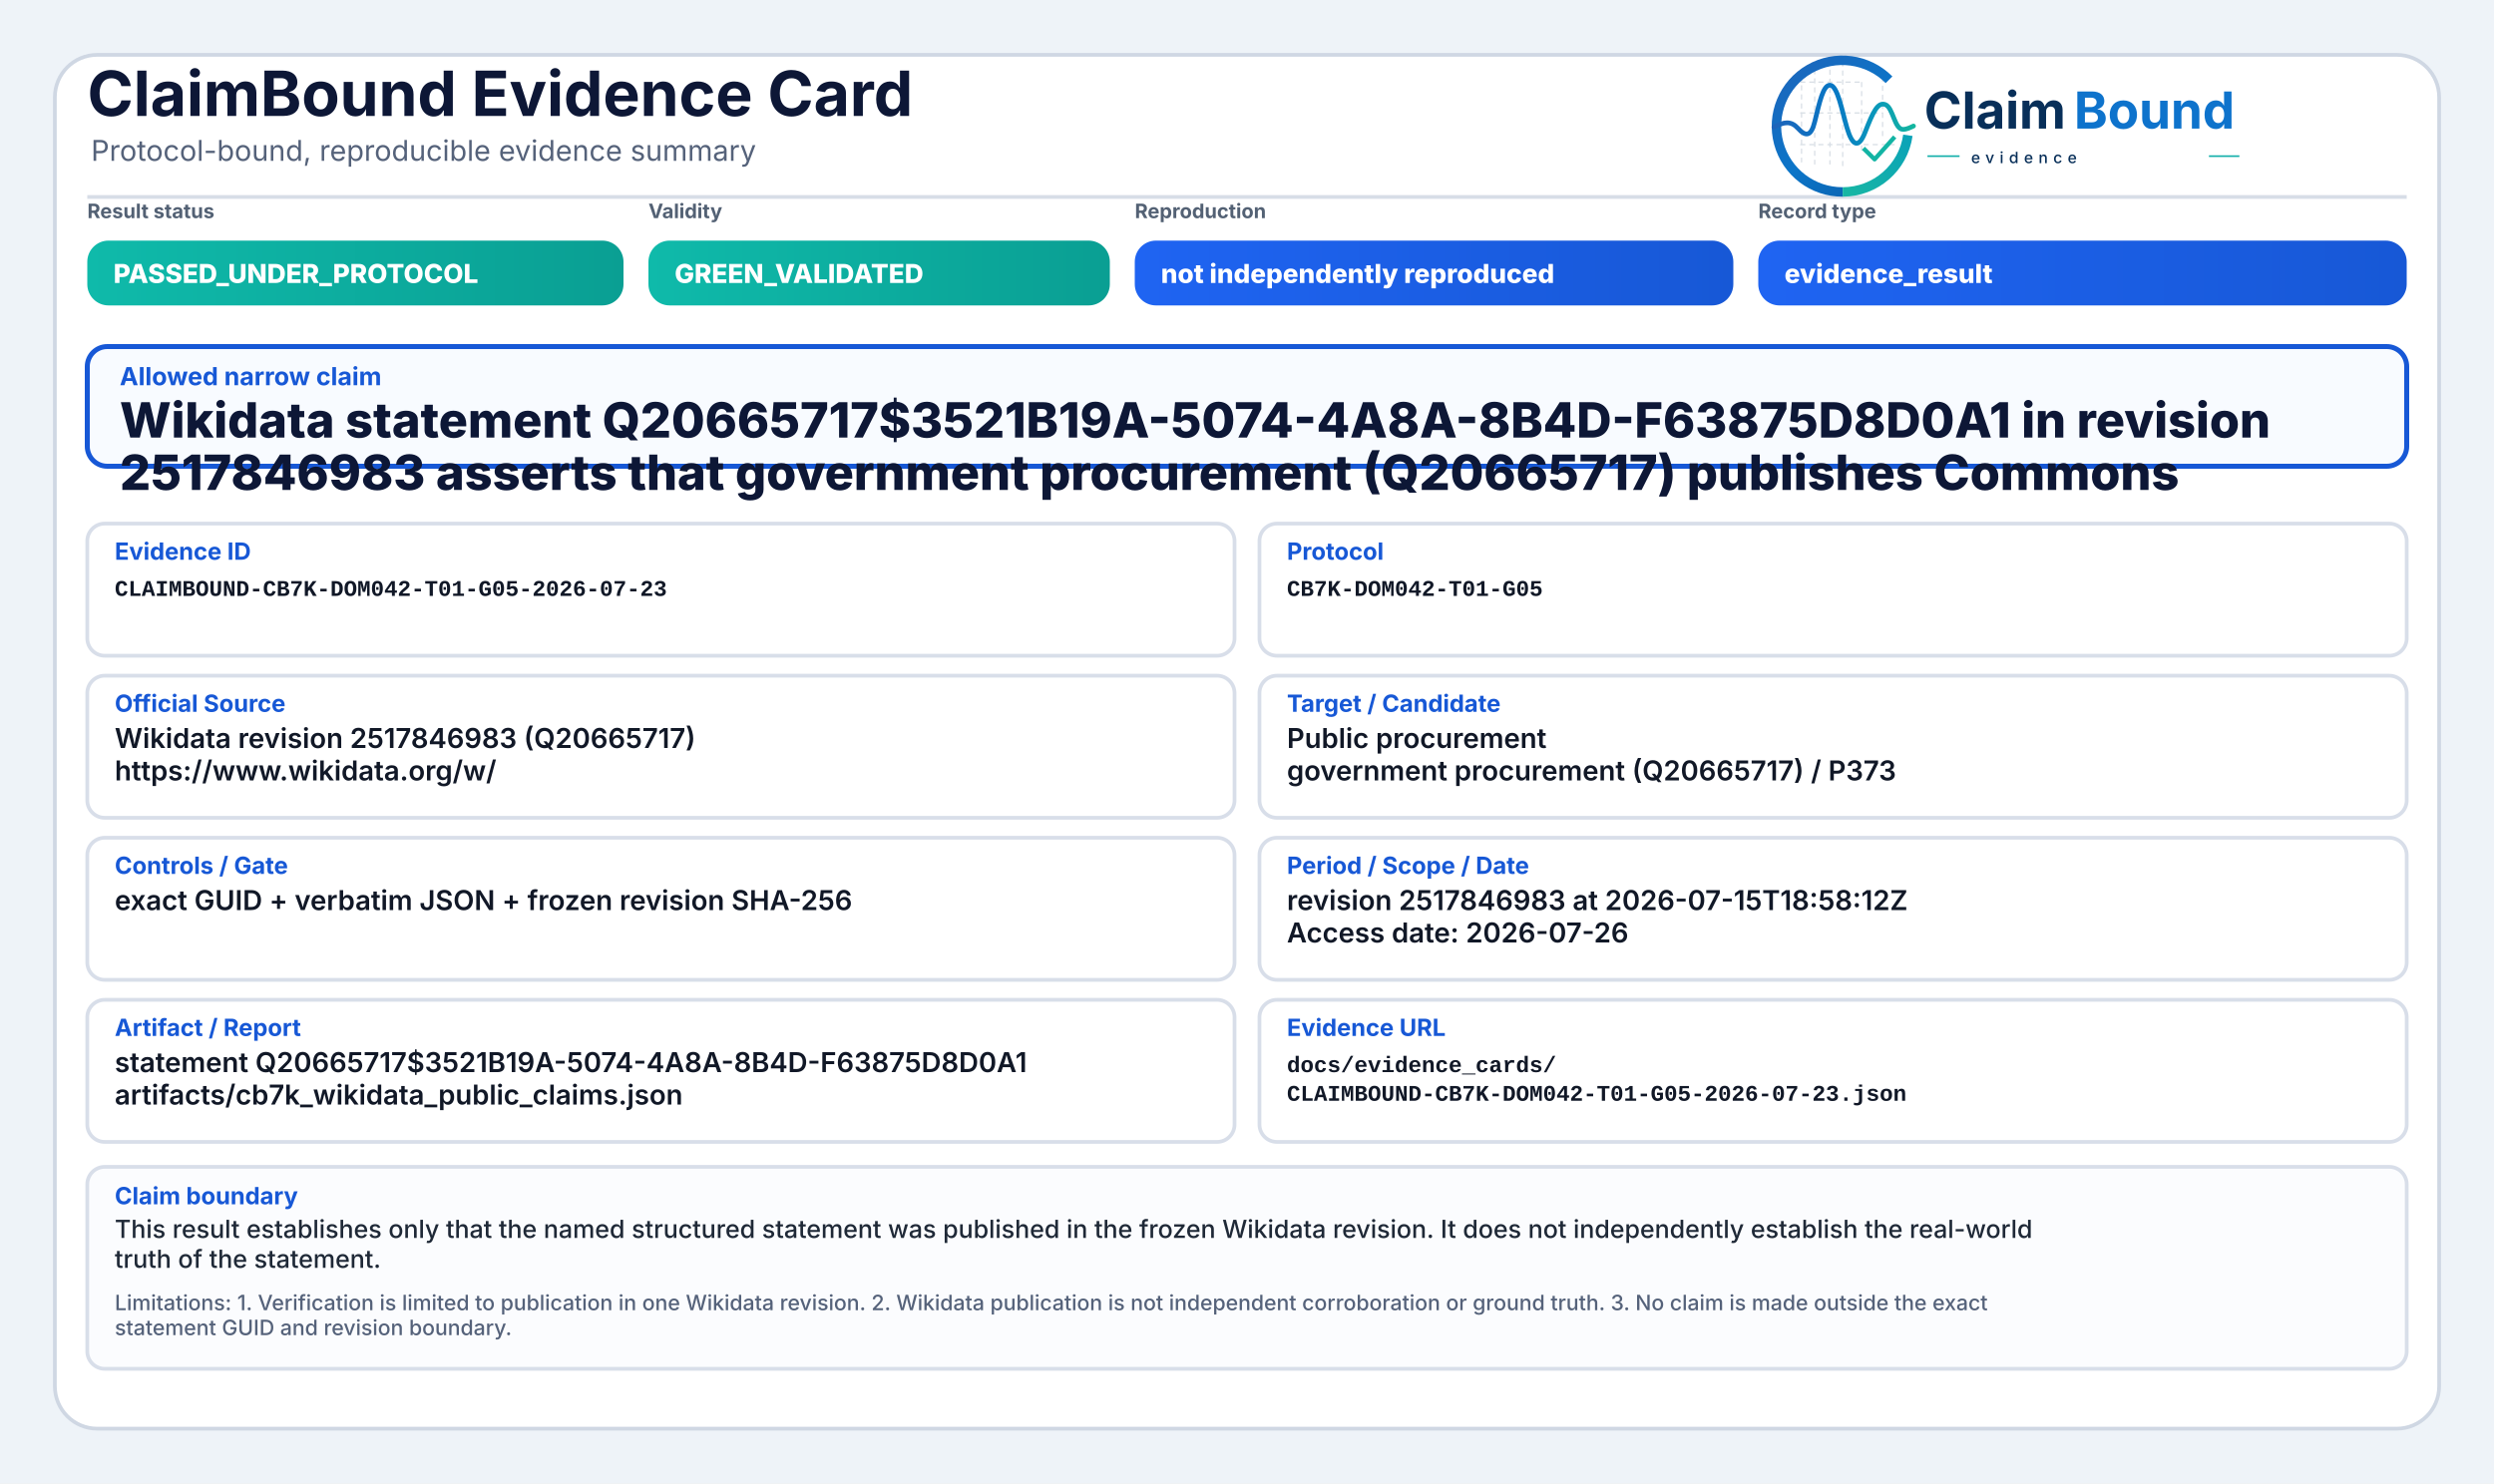
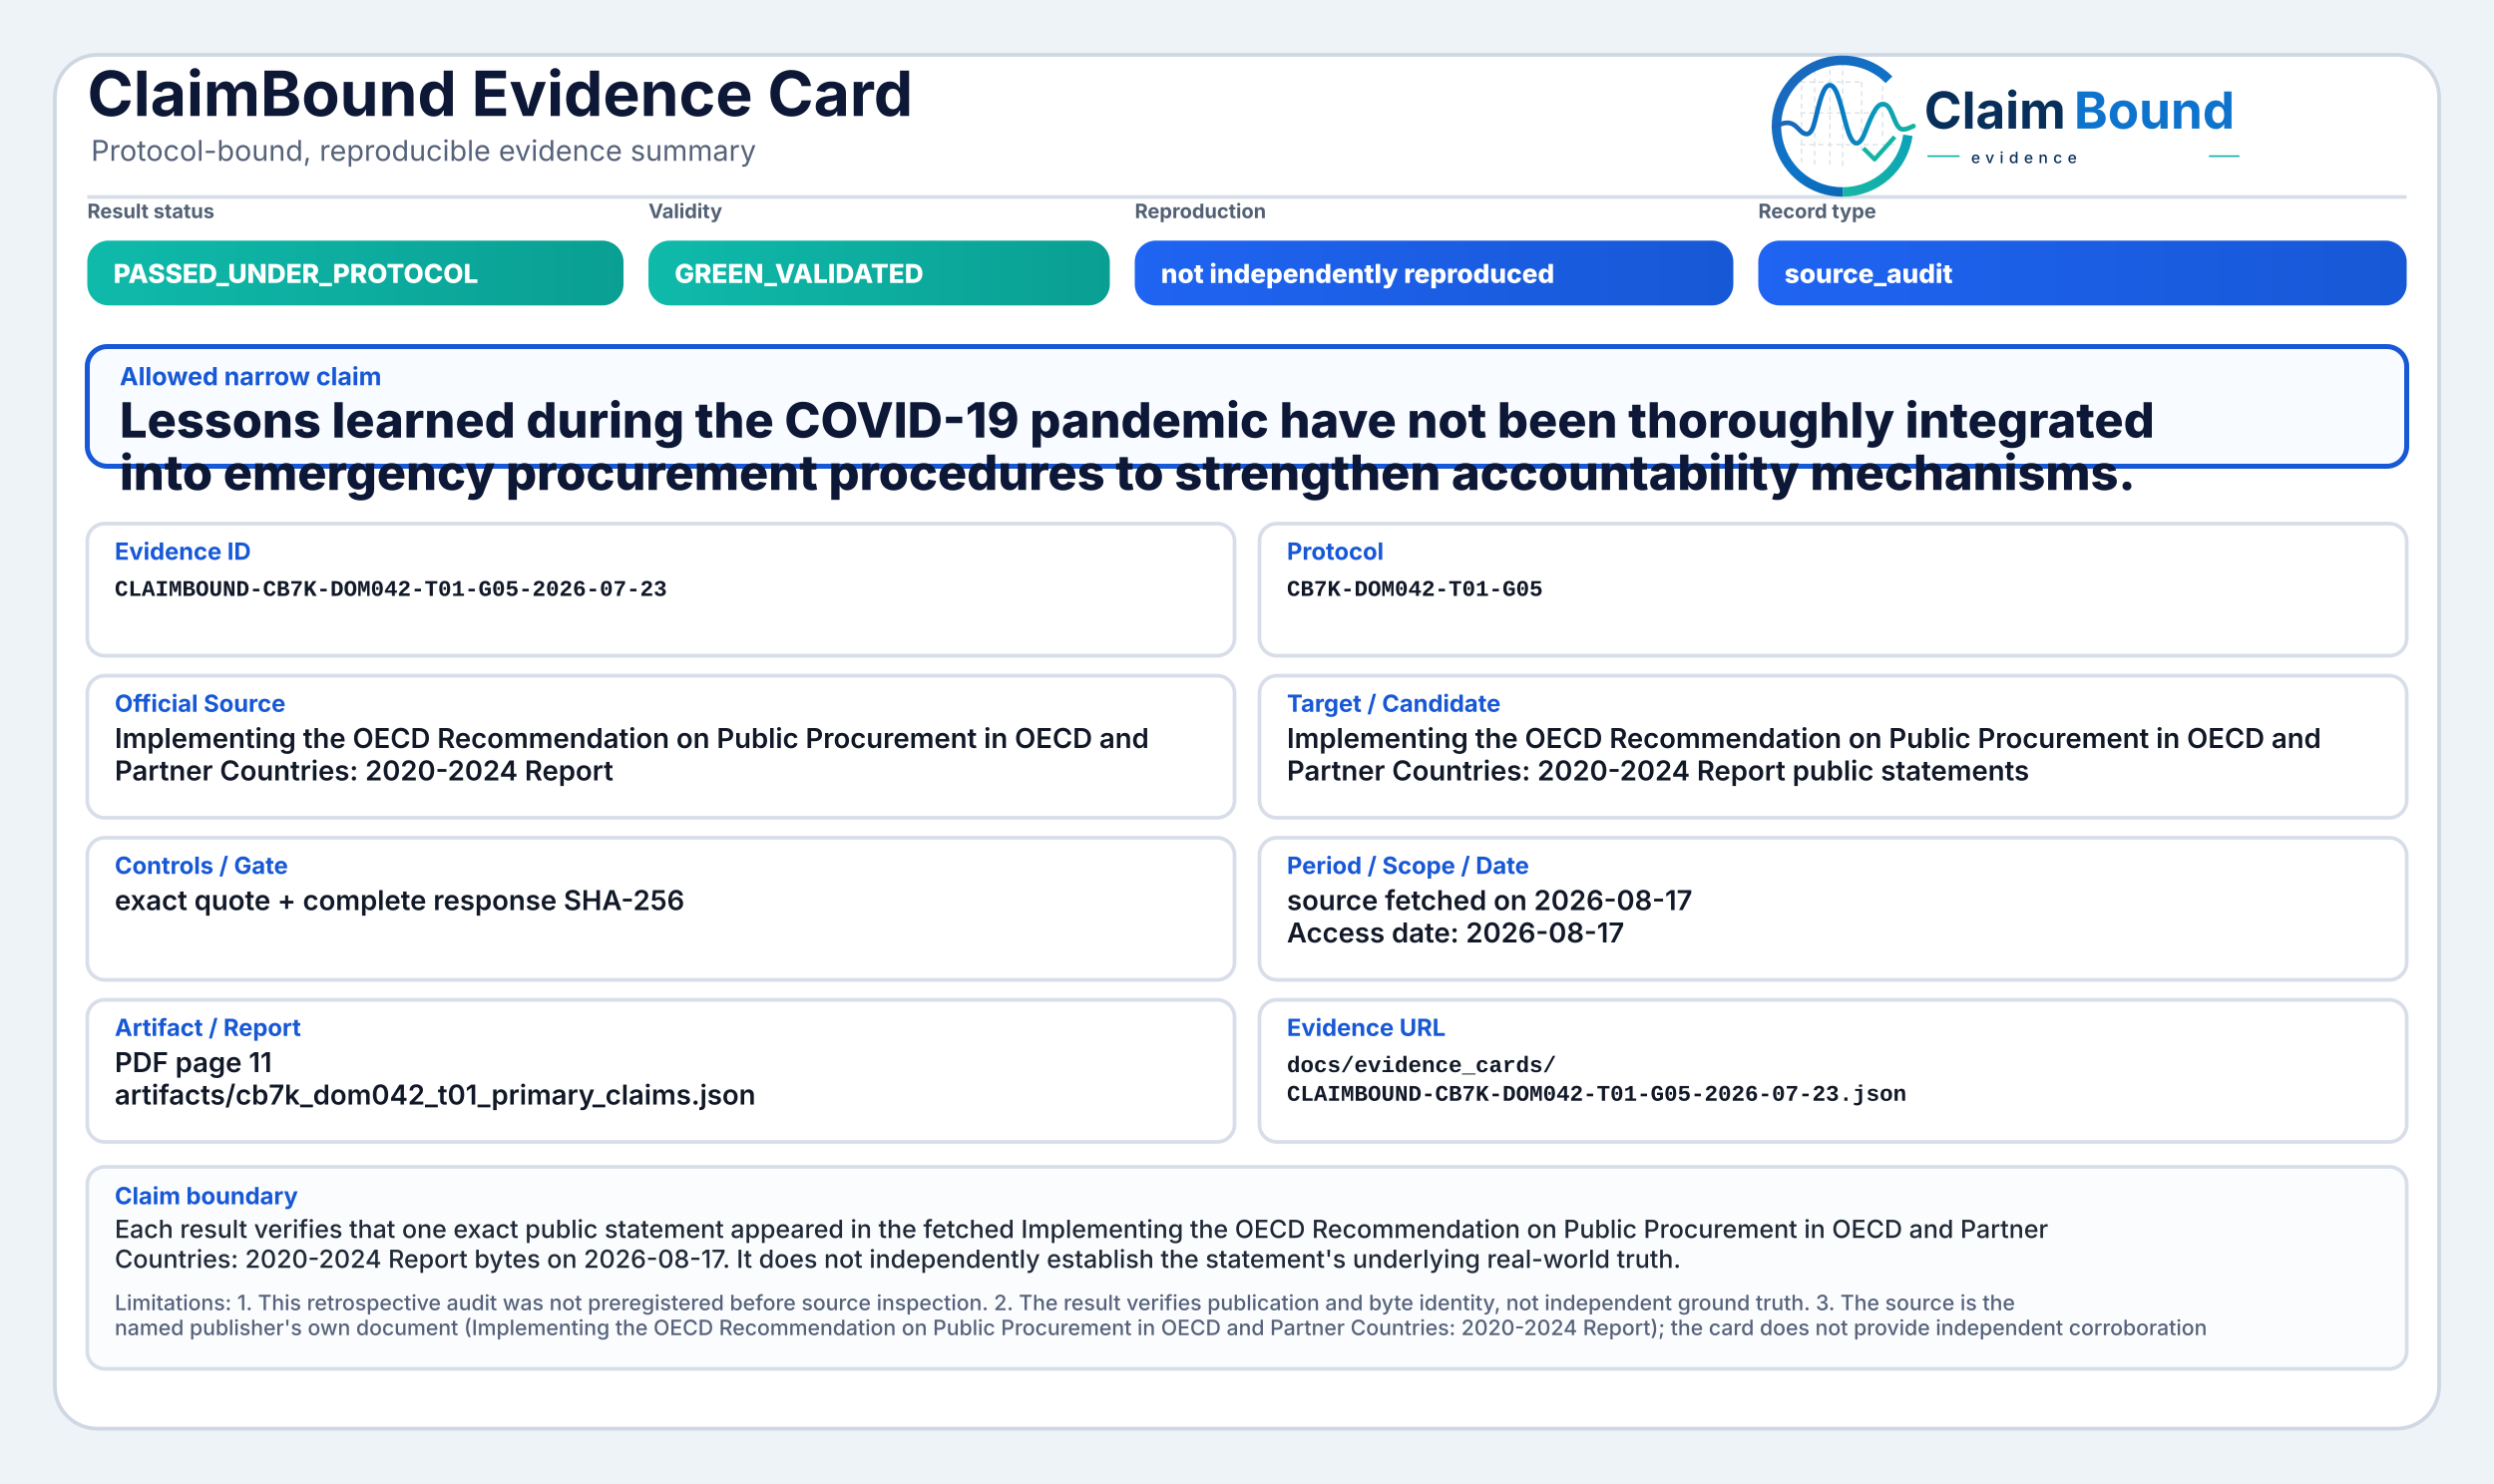
<svg xmlns="http://www.w3.org/2000/svg" width="2000" height="1190" viewBox="0 0 2000 1190" role="img" aria-label="ClaimBound Evidence Card">
  <defs>
    <linearGradient id="greenGrad" x1="0" y1="0" x2="1" y2="0">
      <stop offset="0%" stop-color="#0fbaaa" />
      <stop offset="100%" stop-color="#0a9f93" />
    </linearGradient>
    <linearGradient id="yellowGrad" x1="0" y1="0" x2="1" y2="0">
      <stop offset="0%" stop-color="#fbbf24" />
      <stop offset="100%" stop-color="#d97706" />
    </linearGradient>
    <linearGradient id="amberGrad" x1="0" y1="0" x2="1" y2="0">
      <stop offset="0%" stop-color="#f97316" />
      <stop offset="100%" stop-color="#c2410c" />
    </linearGradient>
    <linearGradient id="redGrad" x1="0" y1="0" x2="1" y2="0">
      <stop offset="0%" stop-color="#ef4444" />
      <stop offset="100%" stop-color="#b91c1c" />
    </linearGradient>
    <linearGradient id="grayGrad" x1="0" y1="0" x2="1" y2="0">
      <stop offset="0%" stop-color="#64748b" />
      <stop offset="100%" stop-color="#475569" />
    </linearGradient>
    <linearGradient id="blueGrad" x1="0" y1="0" x2="1" y2="0">
      <stop offset="0%" stop-color="#1f64f2" />
      <stop offset="100%" stop-color="#1758d6" />
    </linearGradient>
    <linearGradient id="logoRingBlue" x1="73" y1="453" x2="348" y2="793" gradientUnits="userSpaceOnUse">
      <stop offset="0" stop-color="#1E64BA" />
      <stop offset="0.55" stop-color="#0C75C8" />
      <stop offset="1" stop-color="#0A5FAB" />
    </linearGradient>
    <linearGradient id="logoRingTeal" x1="221" y1="792" x2="403" y2="594" gradientUnits="userSpaceOnUse">
      <stop offset="0" stop-color="#18B7A3" />
      <stop offset="1" stop-color="#089EBC" />
    </linearGradient>
    <linearGradient id="logoSignalGradient" x1="61" y1="628" x2="404" y2="628" gradientUnits="userSpaceOnUse">
      <stop offset="0" stop-color="#1E64BA" />
      <stop offset="0.43" stop-color="#0877C4" />
      <stop offset="0.72" stop-color="#0A97BB" />
      <stop offset="1" stop-color="#14B69E" />
    </linearGradient>
  </defs>
  <rect x="0" y="0" width="2000" height="1190" fill="#eef3f8" />
  <rect x="44" y="44" width="1912" height="1102" rx="34" fill="#ffffff" stroke="#cfd7e3" stroke-width="3" />
  <path d="M70 158 H1930" stroke="#d7dde7" stroke-width="3" />
  <text x="70" y="93" font-family="Inter, Segoe UI, Arial, sans-serif" font-size="50" font-weight="750" fill="#0d1736">ClaimBound Evidence Card</text>
  <text x="73" y="129" font-family="Inter, Segoe UI, Arial, sans-serif" font-size="23" font-weight="400" fill="#55627a">Protocol-bound, reproducible evidence summary</text>
  <g aria-label="ClaimBound evidence logo" transform="translate(1415,52) scale(0.33) translate(-40,-478)">
    <g stroke-linecap="butt" stroke-linejoin="round">
      <g stroke="#CBD3DC" stroke-width="3.2" stroke-linecap="round" stroke-dasharray="10 12" opacity="0.72">
        <path d="M130 507V714" />
        <path d="M162 490V719" />
        <path d="M199 491V719" />
        <path d="M230 471V726" />
        <path d="M276 521V690" />
        <path d="M327 508V650" />
        <path d="M128 520H277" />
        <path d="M128 595H327" />
        <path d="M128 672H355" />
      </g>
      <path d="M342.6 514.3A160 160 0 1 0 230 787" fill="none" stroke="url(#logoRingBlue)" stroke-width="23" />
      <path d="M230 787A160 160 0 0 0 388.4 649.3" fill="none" stroke="url(#logoRingTeal)" stroke-width="23" />
      <path d="M63 629.5C87 616.4 104.3 613.6 121.2 632.2C140.7 653.8 153.4 651.6 162.1 616.2C173.8 568.5 182.5 527.5 198.9 527.5C217.5 527.5 228.4 590.6 240.3 630.8C253.4 675.4 268.6 682.8 284.6 641.5C303.5 592.9 315.2 567.6 333.7 574.7C352.6 582 355.7 635.1 376.6 634.9C386.2 634.8 394 630.4 402 626.8" fill="none" stroke="url(#logoSignalGradient)" stroke-width="11.5" stroke-linecap="round" />
      <path d="M284 684.5L307.5 707.7L353 657" fill="none" stroke="#12B4A4" stroke-width="10.5" stroke-linecap="square" />
    </g>
    <text x="428" y="633" font-family="Inter, Segoe UI, Arial, sans-serif" font-size="124" font-weight="750" fill="#082F59" text-rendering="geometricPrecision">Claim</text>
    <text x="792" y="633" font-family="Inter, Segoe UI, Arial, sans-serif" font-size="124" font-weight="750" fill="#0E73CC" text-rendering="geometricPrecision">Bound</text>
    <line x1="436" y1="700" x2="514" y2="700" stroke="#11AFA9" stroke-width="4" />
    <text x="542" y="717" font-family="Inter, Segoe UI, Arial, sans-serif" font-size="38" font-weight="500" letter-spacing="13" fill="#082F59">evidence</text>
    <line x1="1120" y1="700" x2="1194" y2="700" stroke="#11AFA9" stroke-width="4" />
  </g>
  <text x="70" y="175" font-family="Inter, Segoe UI, Arial, sans-serif" font-size="16" font-weight="650" fill="#536174">Result status</text>
  <rect x="70" y="193" width="430" height="52" rx="17" fill="url(#greenGrad)" />
  <text x="91" y="227" font-family="Inter, Segoe UI, Arial, sans-serif" font-size="21" font-weight="800" fill="#ffffff">PASSED_UNDER_PROTOCOL</text>
  <text x="520" y="175" font-family="Inter, Segoe UI, Arial, sans-serif" font-size="16" font-weight="650" fill="#536174">Validity</text>
  <rect x="520" y="193" width="370" height="52" rx="17" fill="url(#greenGrad)" />
  <text x="541" y="227" font-family="Inter, Segoe UI, Arial, sans-serif" font-size="21" font-weight="800" fill="#ffffff">GREEN_VALIDATED</text>
  <text x="910" y="175" font-family="Inter, Segoe UI, Arial, sans-serif" font-size="16" font-weight="650" fill="#536174">Reproduction</text>
  <rect x="910" y="193" width="480" height="52" rx="17" fill="url(#blueGrad)" />
  <text x="931" y="227" font-family="Inter, Segoe UI, Arial, sans-serif" font-size="21" font-weight="800" fill="#ffffff">not independently reproduced</text>
  <text x="1410" y="175" font-family="Inter, Segoe UI, Arial, sans-serif" font-size="16" font-weight="650" fill="#536174">Record type</text>
  <rect x="1410" y="193" width="520" height="52" rx="17" fill="url(#blueGrad)" />
-   <text x="1431" y="227" font-family="Inter, Segoe UI, Arial, sans-serif" font-size="21" font-weight="800" fill="#ffffff">evidence_result</text>
+   <text x="1431" y="227" font-family="Inter, Segoe UI, Arial, sans-serif" font-size="21" font-weight="800" fill="#ffffff">source_audit</text>
  <rect x="70" y="278" width="1860" height="96" rx="16" fill="#f8fbff" stroke="#1758d6" stroke-width="4" />
  <text x="96" y="309" font-family="Inter, Segoe UI, Arial, sans-serif" font-size="20" font-weight="750" fill="#1758d6">Allowed narrow claim</text>
-   <text x="96" y="351" font-family="Inter, Segoe UI, Arial, sans-serif" font-size="39" font-weight="800" fill="#0d1736">Wikidata statement Q20665717$3521B19A-5074-4A8A-8B4D-F63875D8D0A1 in revision</text>
-   <text x="96" y="393" font-family="Inter, Segoe UI, Arial, sans-serif" font-size="39" font-weight="800" fill="#0d1736">2517846983 asserts that government procurement (Q20665717) publishes Commons</text>
+   <text x="96" y="351" font-family="Inter, Segoe UI, Arial, sans-serif" font-size="39" font-weight="800" fill="#0d1736">Lessons learned during the COVID-19 pandemic have not been thoroughly integrated</text>
+   <text x="96" y="393" font-family="Inter, Segoe UI, Arial, sans-serif" font-size="39" font-weight="800" fill="#0d1736">into emergency procurement procedures to strengthen accountability mechanisms.</text>
  <rect x="70" y="420" width="920" height="106" rx="14" fill="#ffffff" stroke="#d8dee9" stroke-width="3" />
  <text x="92" y="449" font-family="Inter, Segoe UI, Arial, sans-serif" font-size="19" font-weight="750" fill="#1758d6">Evidence ID</text>
  <text x="92" y="478" font-family="SFMono-Regular, Consolas, Liberation Mono, monospace" font-size="18" font-weight="600" fill="#111827">CLAIMBOUND-CB7K-DOM042-T01-G05-2026-07-23</text>
  <rect x="1010" y="420" width="920" height="106" rx="14" fill="#ffffff" stroke="#d8dee9" stroke-width="3" />
  <text x="1032" y="449" font-family="Inter, Segoe UI, Arial, sans-serif" font-size="19" font-weight="750" fill="#1758d6">Protocol</text>
  <text x="1032" y="478" font-family="SFMono-Regular, Consolas, Liberation Mono, monospace" font-size="18" font-weight="600" fill="#111827">CB7K-DOM042-T01-G05</text>
  <rect x="70" y="542" width="920" height="114" rx="14" fill="#ffffff" stroke="#d8dee9" stroke-width="3" />
  <text x="92" y="571" font-family="Inter, Segoe UI, Arial, sans-serif" font-size="19" font-weight="750" fill="#1758d6">Official Source</text>
-   <text x="92" y="600" font-family="Inter, Segoe UI, Arial, sans-serif" font-size="22" font-weight="600" fill="#111827">Wikidata revision 2517846983 (Q20665717)</text>
-   <text x="92" y="626" font-family="Inter, Segoe UI, Arial, sans-serif" font-size="22" font-weight="600" fill="#111827">https://www.wikidata.org/w/</text>
+   <text x="92" y="600" font-family="Inter, Segoe UI, Arial, sans-serif" font-size="22" font-weight="600" fill="#111827">Implementing the OECD Recommendation on Public Procurement in OECD and</text>
+   <text x="92" y="626" font-family="Inter, Segoe UI, Arial, sans-serif" font-size="22" font-weight="600" fill="#111827">Partner Countries: 2020-2024 Report</text>
  <rect x="1010" y="542" width="920" height="114" rx="14" fill="#ffffff" stroke="#d8dee9" stroke-width="3" />
  <text x="1032" y="571" font-family="Inter, Segoe UI, Arial, sans-serif" font-size="19" font-weight="750" fill="#1758d6">Target / Candidate</text>
-   <text x="1032" y="600" font-family="Inter, Segoe UI, Arial, sans-serif" font-size="22" font-weight="600" fill="#111827">Public procurement</text>
-   <text x="1032" y="626" font-family="Inter, Segoe UI, Arial, sans-serif" font-size="22" font-weight="600" fill="#111827">government procurement (Q20665717) / P373</text>
+   <text x="1032" y="600" font-family="Inter, Segoe UI, Arial, sans-serif" font-size="22" font-weight="600" fill="#111827">Implementing the OECD Recommendation on Public Procurement in OECD and</text>
+   <text x="1032" y="626" font-family="Inter, Segoe UI, Arial, sans-serif" font-size="22" font-weight="600" fill="#111827">Partner Countries: 2020-2024 Report public statements</text>
  <rect x="70" y="672" width="920" height="114" rx="14" fill="#ffffff" stroke="#d8dee9" stroke-width="3" />
  <text x="92" y="701" font-family="Inter, Segoe UI, Arial, sans-serif" font-size="19" font-weight="750" fill="#1758d6">Controls / Gate</text>
-   <text x="92" y="730" font-family="Inter, Segoe UI, Arial, sans-serif" font-size="22" font-weight="600" fill="#111827">exact GUID + verbatim JSON + frozen revision SHA-256</text>
+   <text x="92" y="730" font-family="Inter, Segoe UI, Arial, sans-serif" font-size="22" font-weight="600" fill="#111827">exact quote + complete response SHA-256</text>
  <rect x="1010" y="672" width="920" height="114" rx="14" fill="#ffffff" stroke="#d8dee9" stroke-width="3" />
  <text x="1032" y="701" font-family="Inter, Segoe UI, Arial, sans-serif" font-size="19" font-weight="750" fill="#1758d6">Period / Scope / Date</text>
-   <text x="1032" y="730" font-family="Inter, Segoe UI, Arial, sans-serif" font-size="22" font-weight="600" fill="#111827">revision 2517846983 at 2026-07-15T18:58:12Z</text>
-   <text x="1032" y="756" font-family="Inter, Segoe UI, Arial, sans-serif" font-size="22" font-weight="600" fill="#111827">Access date: 2026-07-26</text>
+   <text x="1032" y="730" font-family="Inter, Segoe UI, Arial, sans-serif" font-size="22" font-weight="600" fill="#111827">source fetched on 2026-08-17</text>
+   <text x="1032" y="756" font-family="Inter, Segoe UI, Arial, sans-serif" font-size="22" font-weight="600" fill="#111827">Access date: 2026-08-17</text>
  <rect x="70" y="802" width="920" height="114" rx="14" fill="#ffffff" stroke="#d8dee9" stroke-width="3" />
  <text x="92" y="831" font-family="Inter, Segoe UI, Arial, sans-serif" font-size="19" font-weight="750" fill="#1758d6">Artifact / Report</text>
-   <text x="92" y="860" font-family="Inter, Segoe UI, Arial, sans-serif" font-size="22" font-weight="600" fill="#111827">statement Q20665717$3521B19A-5074-4A8A-8B4D-F63875D8D0A1</text>
-   <text x="92" y="886" font-family="Inter, Segoe UI, Arial, sans-serif" font-size="22" font-weight="600" fill="#111827">artifacts/cb7k_wikidata_public_claims.json</text>
+   <text x="92" y="860" font-family="Inter, Segoe UI, Arial, sans-serif" font-size="22" font-weight="600" fill="#111827">PDF page 11</text>
+   <text x="92" y="886" font-family="Inter, Segoe UI, Arial, sans-serif" font-size="22" font-weight="600" fill="#111827">artifacts/cb7k_dom042_t01_primary_claims.json</text>
  <rect x="1010" y="802" width="920" height="114" rx="14" fill="#ffffff" stroke="#d8dee9" stroke-width="3" />
  <text x="1032" y="831" font-family="Inter, Segoe UI, Arial, sans-serif" font-size="19" font-weight="750" fill="#1758d6">Evidence URL</text>
  <text x="1032" y="860" font-family="SFMono-Regular, Consolas, Liberation Mono, monospace" font-size="18" font-weight="600" fill="#111827">docs/evidence_cards/</text>
  <text x="1032" y="883" font-family="SFMono-Regular, Consolas, Liberation Mono, monospace" font-size="18" font-weight="600" fill="#111827">CLAIMBOUND-CB7K-DOM042-T01-G05-2026-07-23.json</text>
  <rect x="70" y="936" width="1860" height="162" rx="14" fill="#fbfcfe" stroke="#d8dee9" stroke-width="3" />
  <text x="92" y="966" font-family="Inter, Segoe UI, Arial, sans-serif" font-size="19" font-weight="750" fill="#1758d6">Claim boundary</text>
-   <text x="92" y="993" font-family="Inter, Segoe UI, Arial, sans-serif" font-size="20" font-weight="500" fill="#1f2937">This result establishes only that the named structured statement was published in the frozen Wikidata revision. It does not independently establish the real-world</text>
-   <text x="92" y="1017" font-family="Inter, Segoe UI, Arial, sans-serif" font-size="20" font-weight="500" fill="#1f2937">truth of the statement.</text>
-   <text x="92" y="1051" font-family="Inter, Segoe UI, Arial, sans-serif" font-size="17" font-weight="500" fill="#55627a">Limitations: 1. Verification is limited to publication in one Wikidata revision. 2. Wikidata publication is not independent corroboration or ground truth. 3. No claim is made outside the exact</text>
-   <text x="92" y="1071" font-family="Inter, Segoe UI, Arial, sans-serif" font-size="17" font-weight="500" fill="#55627a">statement GUID and revision boundary.</text>
+   <text x="92" y="993" font-family="Inter, Segoe UI, Arial, sans-serif" font-size="20" font-weight="500" fill="#1f2937">Each result verifies that one exact public statement appeared in the fetched Implementing the OECD Recommendation on Public Procurement in OECD and Partner</text>
+   <text x="92" y="1017" font-family="Inter, Segoe UI, Arial, sans-serif" font-size="20" font-weight="500" fill="#1f2937">Countries: 2020-2024 Report bytes on 2026-08-17. It does not independently establish the statement's underlying real-world truth.</text>
+   <text x="92" y="1051" font-family="Inter, Segoe UI, Arial, sans-serif" font-size="17" font-weight="500" fill="#55627a">Limitations: 1. This retrospective audit was not preregistered before source inspection. 2. The result verifies publication and byte identity, not independent ground truth. 3. The source is the</text>
+   <text x="92" y="1071" font-family="Inter, Segoe UI, Arial, sans-serif" font-size="17" font-weight="500" fill="#55627a">named publisher's own document (Implementing the OECD Recommendation on Public Procurement in OECD and Partner Countries: 2020-2024 Report); the card does not provide independent corroboration</text>
</svg>
